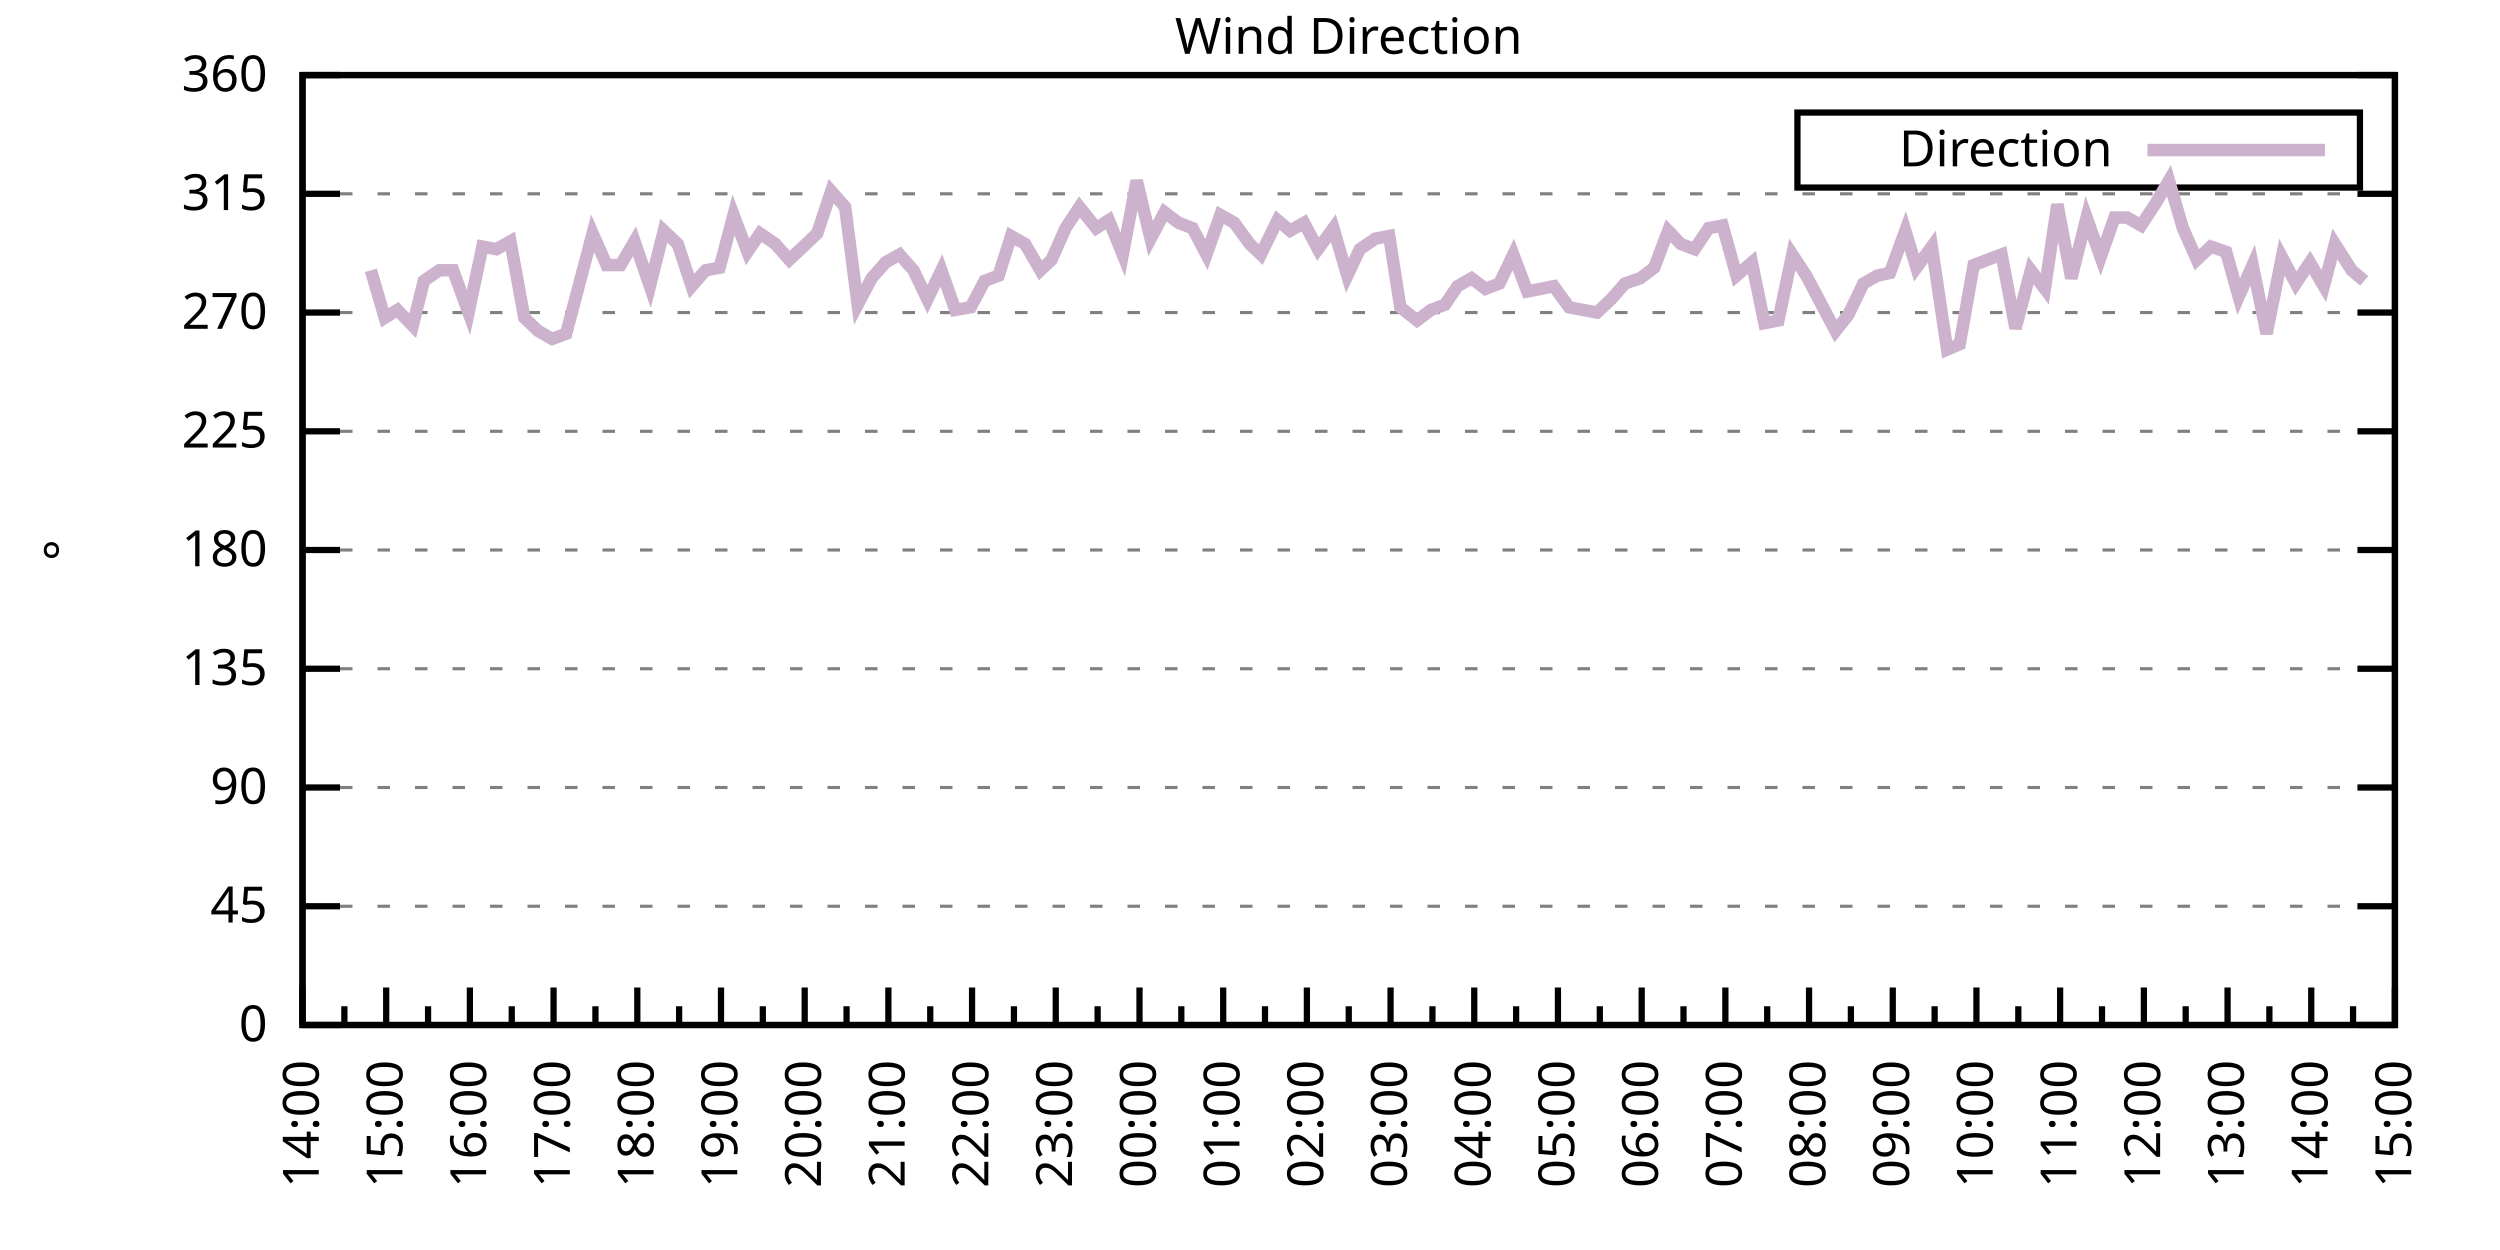
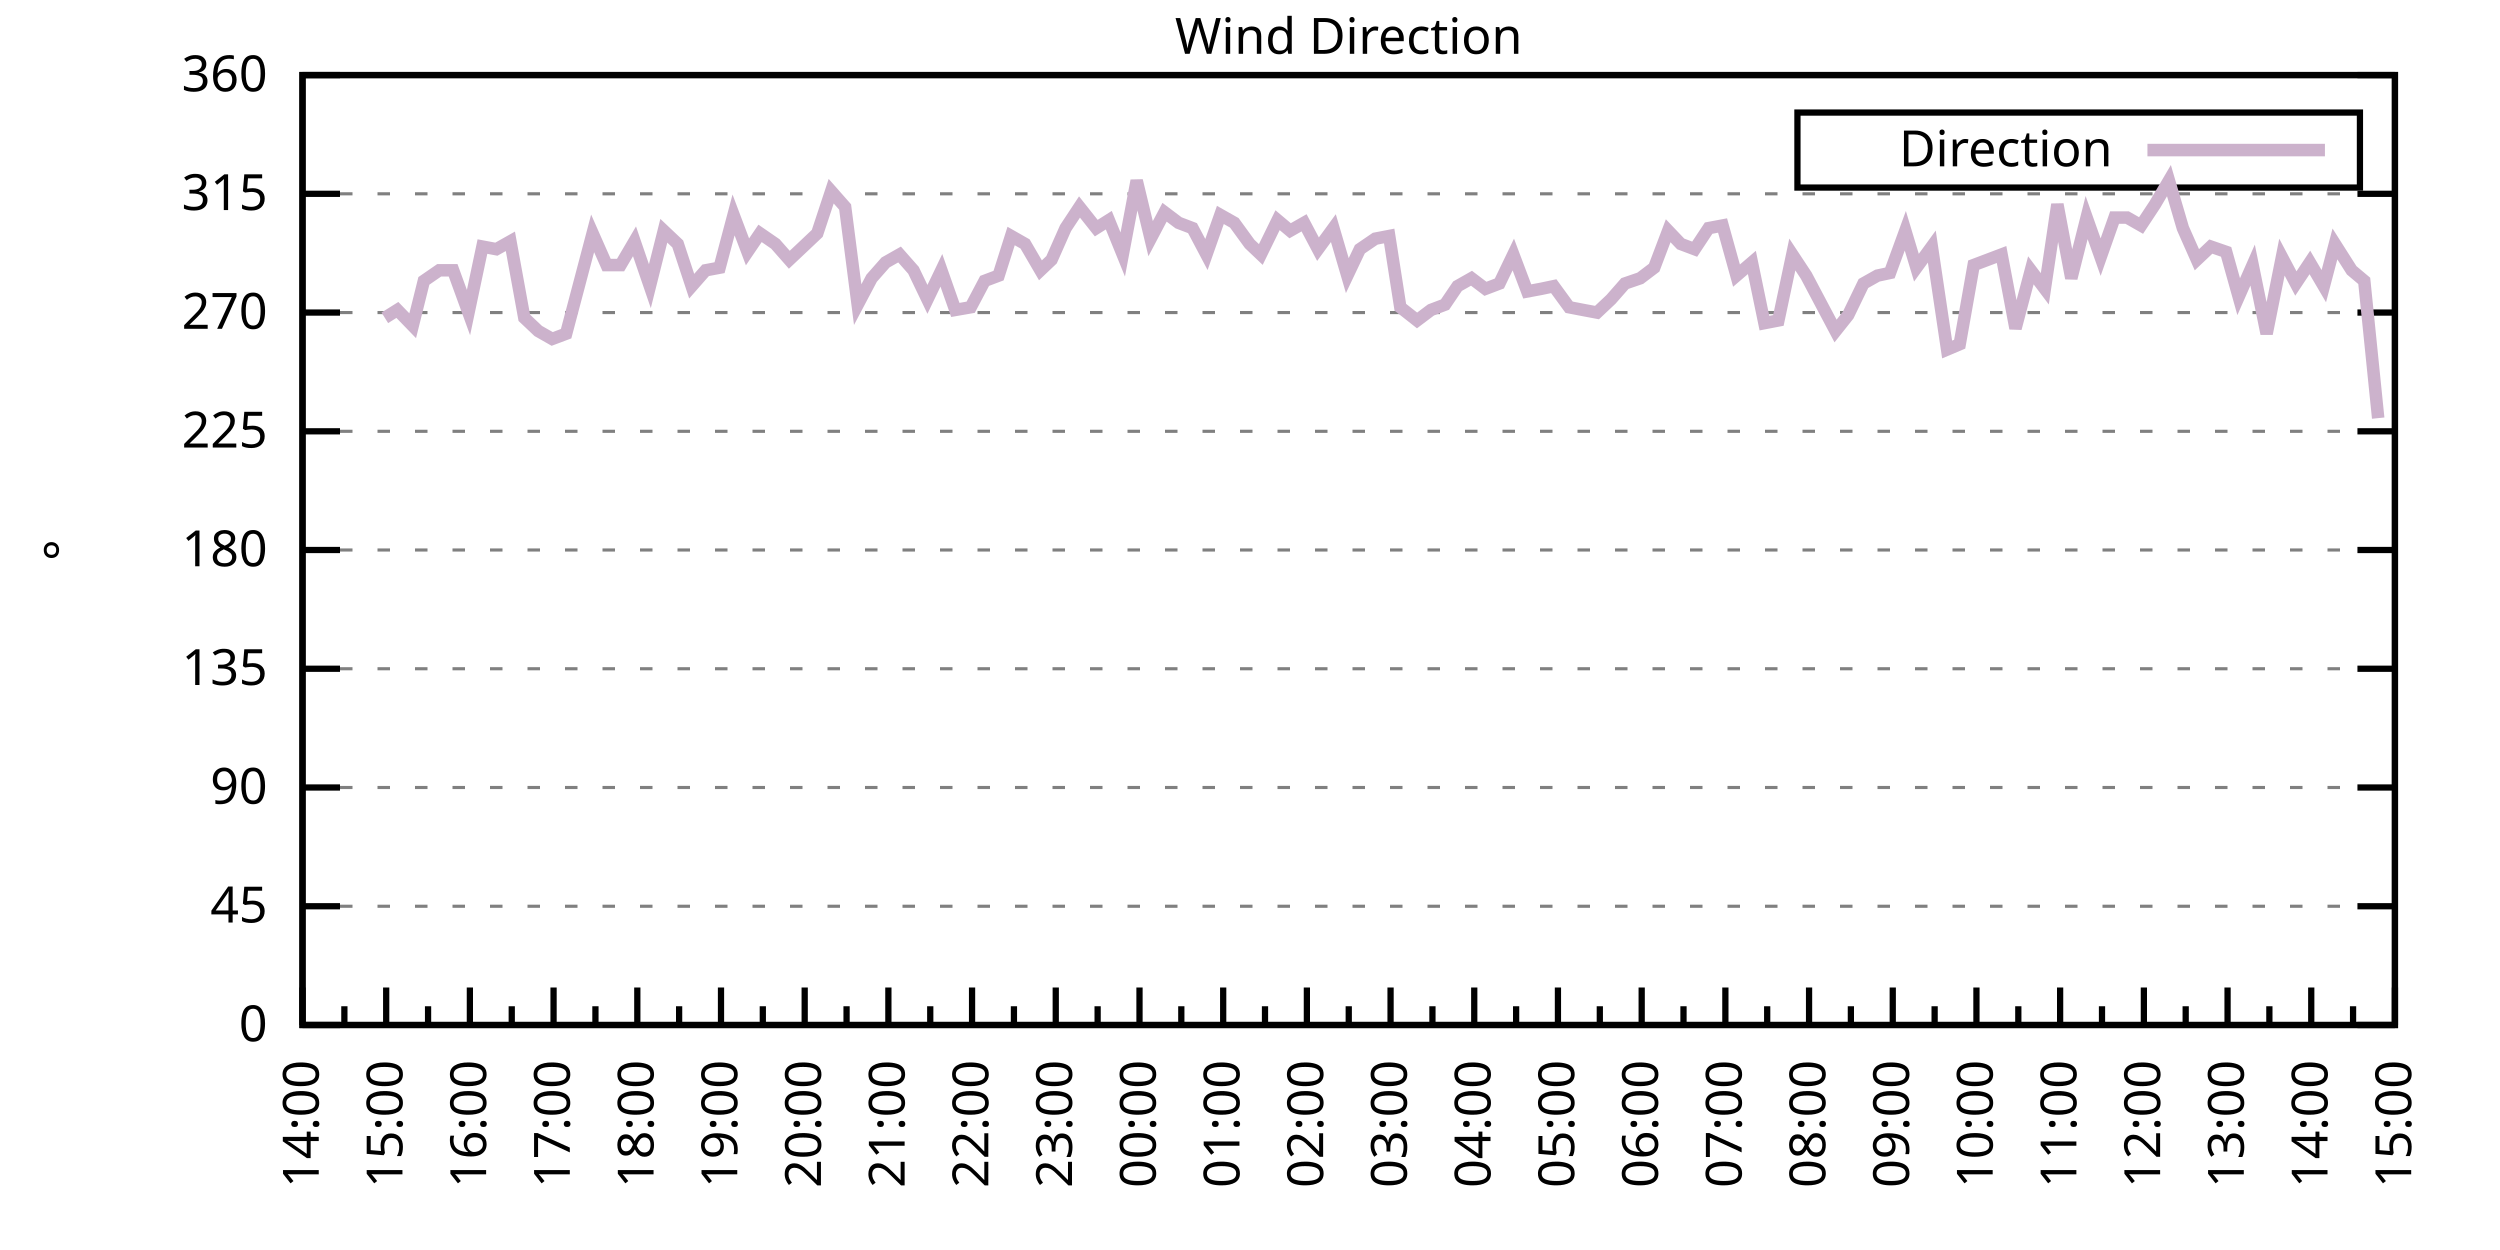
<svg xmlns="http://www.w3.org/2000/svg" xmlns:xlink="http://www.w3.org/1999/xlink" width="400" height="200" viewBox="0 0 400 200">
  <g id="gnuplot_canvas">
    <rect x="0" y="0" width="400" height="200" fill="none" />
    <defs>
      <circle id="gpDot" r="0.5" stroke-width="0.5" stroke="currentColor" />
      <path id="gpPt0" stroke-width="0.333" stroke="currentColor" d="M-1,0 h2 M0,-1 v2" />
      <path id="gpPt1" stroke-width="0.333" stroke="currentColor" d="M-1,-1 L1,1 M1,-1 L-1,1" />
      <path id="gpPt2" stroke-width="0.333" stroke="currentColor" d="M-1,0 L1,0 M0,-1 L0,1 M-1,-1 L1,1 M-1,1 L1,-1" />
      <rect id="gpPt3" stroke-width="0.333" stroke="currentColor" x="-1" y="-1" width="2" height="2" />
      <rect id="gpPt4" stroke-width="0.333" stroke="currentColor" fill="currentColor" x="-1" y="-1" width="2" height="2" />
      <circle id="gpPt5" stroke-width="0.333" stroke="currentColor" cx="0" cy="0" r="1" />
      <use xlink:href="#gpPt5" id="gpPt6" fill="currentColor" stroke="none" />
      <path id="gpPt7" stroke-width="0.333" stroke="currentColor" d="M0,-1.33 L-1.33,0.67 L1.33,0.67 z" />
      <use xlink:href="#gpPt7" id="gpPt8" fill="currentColor" stroke="none" />
      <use xlink:href="#gpPt7" id="gpPt9" stroke="currentColor" transform="rotate(180)" />
      <use xlink:href="#gpPt9" id="gpPt10" fill="currentColor" stroke="none" />
      <use xlink:href="#gpPt3" id="gpPt11" stroke="currentColor" transform="rotate(45)" />
      <use xlink:href="#gpPt11" id="gpPt12" fill="currentColor" stroke="none" />
      <path id="gpPt13" stroke-width="0.333" stroke="currentColor" d="M0,1.330 L1.265,0.411 L0.782,-1.067 L-0.782,-1.076 L-1.265,0.411 z" />
      <use xlink:href="#gpPt13" id="gpPt14" fill="currentColor" stroke="none" />
      <filter id="textbox" filterUnits="objectBoundingBox" x="0" y="0" height="1" width="1">
        <feFlood flood-color="white" flood-opacity="1" result="bgnd" />
        <feComposite in="SourceGraphic" in2="bgnd" operator="atop" />
      </filter>
      <filter id="greybox" filterUnits="objectBoundingBox" x="0" y="0" height="1" width="1">
        <feFlood flood-color="lightgrey" flood-opacity="1" result="grey" />
        <feComposite in="SourceGraphic" in2="grey" operator="atop" />
      </filter>
    </defs>
    <g fill="none" color="white" stroke="currentColor" stroke-width="1.00" stroke-linecap="butt" stroke-linejoin="miter">
</g>
    <g fill="none" color="black" stroke="currentColor" stroke-width="1.00" stroke-linecap="butt" stroke-linejoin="miter">
      <g stroke="none" shape-rendering="crispEdges">
        <polygon fill="rgb(255, 255, 255)" points="48.40,164.00 383.18,164.00 383.18,12.02 48.40,12.02 " />
      </g>
    </g>
    <g fill="none" color="black" stroke="currentColor" stroke-width="1.00" stroke-linecap="butt" stroke-linejoin="miter">
</g>
    <g fill="none" color="black" stroke="black" stroke-width="0.50" stroke-linecap="butt" stroke-linejoin="miter">
</g>
    <g fill="none" color="gray" stroke="currentColor" stroke-width="0.50" stroke-linecap="butt" stroke-linejoin="miter">
      <path stroke="gray" stroke-dasharray="2,4" class="gridline" d="M48.40,164.00 L383.19,164.00  " />
    </g>
    <g fill="none" color="gray" stroke="gray" stroke-width="1.00" stroke-linecap="butt" stroke-linejoin="miter">
</g>
    <g fill="none" color="black" stroke="currentColor" stroke-width="1.00" stroke-linecap="butt" stroke-linejoin="miter">
      <path stroke="black" d="M48.40,164.00 L54.40,164.00 M383.19,164.00 L377.19,164.00  " />
      <g transform="translate(42.80,166.60)" stroke="none" fill="black" font-family="Sans" font-size="8.00" text-anchor="end">
        <text>
          <tspan font-family="Sans"> 0</tspan>
        </text>
      </g>
    </g>
    <g fill="none" color="black" stroke="currentColor" stroke-width="1.00" stroke-linecap="butt" stroke-linejoin="miter">
</g>
    <g fill="none" color="black" stroke="black" stroke-width="0.50" stroke-linecap="butt" stroke-linejoin="miter">
</g>
    <g fill="none" color="gray" stroke="currentColor" stroke-width="0.50" stroke-linecap="butt" stroke-linejoin="miter">
      <path stroke="gray" stroke-dasharray="2,4" class="gridline" d="M48.40,145.00 L383.19,145.00  " />
    </g>
    <g fill="none" color="gray" stroke="gray" stroke-width="1.00" stroke-linecap="butt" stroke-linejoin="miter">
</g>
    <g fill="none" color="black" stroke="currentColor" stroke-width="1.00" stroke-linecap="butt" stroke-linejoin="miter">
      <path stroke="black" d="M48.40,145.00 L54.40,145.00 M383.19,145.00 L377.19,145.00  " />
      <g transform="translate(42.80,147.60)" stroke="none" fill="black" font-family="Sans" font-size="8.00" text-anchor="end">
        <text>
          <tspan font-family="Sans"> 45</tspan>
        </text>
      </g>
    </g>
    <g fill="none" color="black" stroke="currentColor" stroke-width="1.00" stroke-linecap="butt" stroke-linejoin="miter">
</g>
    <g fill="none" color="black" stroke="black" stroke-width="0.50" stroke-linecap="butt" stroke-linejoin="miter">
</g>
    <g fill="none" color="gray" stroke="currentColor" stroke-width="0.50" stroke-linecap="butt" stroke-linejoin="miter">
      <path stroke="gray" stroke-dasharray="2,4" class="gridline" d="M48.40,126.00 L383.19,126.00  " />
    </g>
    <g fill="none" color="gray" stroke="gray" stroke-width="1.00" stroke-linecap="butt" stroke-linejoin="miter">
</g>
    <g fill="none" color="black" stroke="currentColor" stroke-width="1.00" stroke-linecap="butt" stroke-linejoin="miter">
      <path stroke="black" d="M48.40,126.00 L54.40,126.00 M383.19,126.00 L377.19,126.00  " />
      <g transform="translate(42.80,128.60)" stroke="none" fill="black" font-family="Sans" font-size="8.00" text-anchor="end">
        <text>
          <tspan font-family="Sans"> 90</tspan>
        </text>
      </g>
    </g>
    <g fill="none" color="black" stroke="currentColor" stroke-width="1.00" stroke-linecap="butt" stroke-linejoin="miter">
</g>
    <g fill="none" color="black" stroke="black" stroke-width="0.50" stroke-linecap="butt" stroke-linejoin="miter">
</g>
    <g fill="none" color="gray" stroke="currentColor" stroke-width="0.50" stroke-linecap="butt" stroke-linejoin="miter">
      <path stroke="gray" stroke-dasharray="2,4" class="gridline" d="M48.40,107.00 L383.19,107.00  " />
    </g>
    <g fill="none" color="gray" stroke="gray" stroke-width="1.00" stroke-linecap="butt" stroke-linejoin="miter">
</g>
    <g fill="none" color="black" stroke="currentColor" stroke-width="1.00" stroke-linecap="butt" stroke-linejoin="miter">
      <path stroke="black" d="M48.40,107.00 L54.40,107.00 M383.19,107.00 L377.19,107.00  " />
      <g transform="translate(42.80,109.60)" stroke="none" fill="black" font-family="Sans" font-size="8.00" text-anchor="end">
        <text>
          <tspan font-family="Sans"> 135</tspan>
        </text>
      </g>
    </g>
    <g fill="none" color="black" stroke="currentColor" stroke-width="1.00" stroke-linecap="butt" stroke-linejoin="miter">
</g>
    <g fill="none" color="black" stroke="black" stroke-width="0.50" stroke-linecap="butt" stroke-linejoin="miter">
</g>
    <g fill="none" color="gray" stroke="currentColor" stroke-width="0.50" stroke-linecap="butt" stroke-linejoin="miter">
      <path stroke="gray" stroke-dasharray="2,4" class="gridline" d="M48.40,88.00 L383.19,88.00  " />
    </g>
    <g fill="none" color="gray" stroke="gray" stroke-width="1.00" stroke-linecap="butt" stroke-linejoin="miter">
</g>
    <g fill="none" color="black" stroke="currentColor" stroke-width="1.00" stroke-linecap="butt" stroke-linejoin="miter">
      <path stroke="black" d="M48.40,88.00 L54.40,88.00 M383.19,88.00 L377.19,88.00  " />
      <g transform="translate(42.80,90.60)" stroke="none" fill="black" font-family="Sans" font-size="8.00" text-anchor="end">
        <text>
          <tspan font-family="Sans"> 180</tspan>
        </text>
      </g>
    </g>
    <g fill="none" color="black" stroke="currentColor" stroke-width="1.00" stroke-linecap="butt" stroke-linejoin="miter">
</g>
    <g fill="none" color="black" stroke="black" stroke-width="0.50" stroke-linecap="butt" stroke-linejoin="miter">
</g>
    <g fill="none" color="gray" stroke="currentColor" stroke-width="0.50" stroke-linecap="butt" stroke-linejoin="miter">
      <path stroke="gray" stroke-dasharray="2,4" class="gridline" d="M48.40,69.01 L383.19,69.01  " />
    </g>
    <g fill="none" color="gray" stroke="gray" stroke-width="1.00" stroke-linecap="butt" stroke-linejoin="miter">
</g>
    <g fill="none" color="black" stroke="currentColor" stroke-width="1.00" stroke-linecap="butt" stroke-linejoin="miter">
      <path stroke="black" d="M48.40,69.01 L54.40,69.01 M383.19,69.01 L377.19,69.01  " />
      <g transform="translate(42.80,71.61)" stroke="none" fill="black" font-family="Sans" font-size="8.00" text-anchor="end">
        <text>
          <tspan font-family="Sans"> 225</tspan>
        </text>
      </g>
    </g>
    <g fill="none" color="black" stroke="currentColor" stroke-width="1.00" stroke-linecap="butt" stroke-linejoin="miter">
</g>
    <g fill="none" color="black" stroke="black" stroke-width="0.50" stroke-linecap="butt" stroke-linejoin="miter">
</g>
    <g fill="none" color="gray" stroke="currentColor" stroke-width="0.50" stroke-linecap="butt" stroke-linejoin="miter">
      <path stroke="gray" stroke-dasharray="2,4" class="gridline" d="M48.40,50.01 L383.19,50.01  " />
    </g>
    <g fill="none" color="gray" stroke="gray" stroke-width="1.00" stroke-linecap="butt" stroke-linejoin="miter">
</g>
    <g fill="none" color="black" stroke="currentColor" stroke-width="1.00" stroke-linecap="butt" stroke-linejoin="miter">
      <path stroke="black" d="M48.40,50.01 L54.40,50.01 M383.19,50.01 L377.19,50.01  " />
      <g transform="translate(42.80,52.61)" stroke="none" fill="black" font-family="Sans" font-size="8.00" text-anchor="end">
        <text>
          <tspan font-family="Sans"> 270</tspan>
        </text>
      </g>
    </g>
    <g fill="none" color="black" stroke="currentColor" stroke-width="1.00" stroke-linecap="butt" stroke-linejoin="miter">
</g>
    <g fill="none" color="black" stroke="black" stroke-width="0.50" stroke-linecap="butt" stroke-linejoin="miter">
</g>
    <g fill="none" color="gray" stroke="currentColor" stroke-width="0.50" stroke-linecap="butt" stroke-linejoin="miter">
      <path stroke="gray" stroke-dasharray="2,4" class="gridline" d="M48.40,31.01 L383.19,31.01  " />
    </g>
    <g fill="none" color="gray" stroke="gray" stroke-width="1.00" stroke-linecap="butt" stroke-linejoin="miter">
</g>
    <g fill="none" color="black" stroke="currentColor" stroke-width="1.00" stroke-linecap="butt" stroke-linejoin="miter">
      <path stroke="black" d="M48.40,31.01 L54.40,31.01 M383.19,31.01 L377.19,31.01  " />
      <g transform="translate(42.80,33.61)" stroke="none" fill="black" font-family="Sans" font-size="8.00" text-anchor="end">
        <text>
          <tspan font-family="Sans"> 315</tspan>
        </text>
      </g>
    </g>
    <g fill="none" color="black" stroke="currentColor" stroke-width="1.00" stroke-linecap="butt" stroke-linejoin="miter">
</g>
    <g fill="none" color="black" stroke="black" stroke-width="0.50" stroke-linecap="butt" stroke-linejoin="miter">
</g>
    <g fill="none" color="gray" stroke="currentColor" stroke-width="0.50" stroke-linecap="butt" stroke-linejoin="miter">
      <path stroke="gray" stroke-dasharray="2,4" class="gridline" d="M48.40,12.01 L383.19,12.01  " />
    </g>
    <g fill="none" color="gray" stroke="gray" stroke-width="1.00" stroke-linecap="butt" stroke-linejoin="miter">
</g>
    <g fill="none" color="black" stroke="currentColor" stroke-width="1.00" stroke-linecap="butt" stroke-linejoin="miter">
      <path stroke="black" d="M48.40,12.01 L54.40,12.01 M383.19,12.01 L377.19,12.01  " />
      <g transform="translate(42.80,14.61)" stroke="none" fill="black" font-family="Sans" font-size="8.00" text-anchor="end">
        <text>
          <tspan font-family="Sans"> 360</tspan>
        </text>
      </g>
    </g>
    <g fill="none" color="black" stroke="currentColor" stroke-width="1.00" stroke-linecap="butt" stroke-linejoin="miter">
      <path stroke="black" d="M48.40,164.00 L48.40,158.00  " />
      <g transform="translate(51.00,169.60) rotate(270)" stroke="none" fill="black" font-family="Sans" font-size="8.00" text-anchor="end">
        <text>
          <tspan font-family="Sans">14:00</tspan>
        </text>
      </g>
    </g>
    <g fill="none" color="black" stroke="currentColor" stroke-width="1.00" stroke-linecap="butt" stroke-linejoin="miter">
      <path stroke="black" d="M55.10,164.00 L55.10,161.00 M61.79,164.00 L61.79,158.00  " />
      <g transform="translate(64.39,169.60) rotate(270)" stroke="none" fill="black" font-family="Sans" font-size="8.00" text-anchor="end">
        <text>
          <tspan font-family="Sans">15:00</tspan>
        </text>
      </g>
    </g>
    <g fill="none" color="black" stroke="currentColor" stroke-width="1.00" stroke-linecap="butt" stroke-linejoin="miter">
      <path stroke="black" d="M68.49,164.00 L68.49,161.00 M75.18,164.00 L75.18,158.00  " />
      <g transform="translate(77.78,169.60) rotate(270)" stroke="none" fill="black" font-family="Sans" font-size="8.00" text-anchor="end">
        <text>
          <tspan font-family="Sans">16:00</tspan>
        </text>
      </g>
    </g>
    <g fill="none" color="black" stroke="currentColor" stroke-width="1.00" stroke-linecap="butt" stroke-linejoin="miter">
      <path stroke="black" d="M81.88,164.00 L81.88,161.00 M88.57,164.00 L88.57,158.00  " />
      <g transform="translate(91.17,169.60) rotate(270)" stroke="none" fill="black" font-family="Sans" font-size="8.00" text-anchor="end">
        <text>
          <tspan font-family="Sans">17:00</tspan>
        </text>
      </g>
    </g>
    <g fill="none" color="black" stroke="currentColor" stroke-width="1.00" stroke-linecap="butt" stroke-linejoin="miter">
      <path stroke="black" d="M95.27,164.00 L95.27,161.00 M101.97,164.00 L101.97,158.00  " />
      <g transform="translate(104.57,169.60) rotate(270)" stroke="none" fill="black" font-family="Sans" font-size="8.00" text-anchor="end">
        <text>
          <tspan font-family="Sans">18:00</tspan>
        </text>
      </g>
    </g>
    <g fill="none" color="black" stroke="currentColor" stroke-width="1.00" stroke-linecap="butt" stroke-linejoin="miter">
      <path stroke="black" d="M108.66,164.00 L108.66,161.00 M115.36,164.00 L115.36,158.00  " />
      <g transform="translate(117.96,169.60) rotate(270)" stroke="none" fill="black" font-family="Sans" font-size="8.00" text-anchor="end">
        <text>
          <tspan font-family="Sans">19:00</tspan>
        </text>
      </g>
    </g>
    <g fill="none" color="black" stroke="currentColor" stroke-width="1.00" stroke-linecap="butt" stroke-linejoin="miter">
      <path stroke="black" d="M122.05,164.00 L122.05,161.00 M128.75,164.00 L128.75,158.00  " />
      <g transform="translate(131.35,169.60) rotate(270)" stroke="none" fill="black" font-family="Sans" font-size="8.00" text-anchor="end">
        <text>
          <tspan font-family="Sans">20:00</tspan>
        </text>
      </g>
    </g>
    <g fill="none" color="black" stroke="currentColor" stroke-width="1.00" stroke-linecap="butt" stroke-linejoin="miter">
      <path stroke="black" d="M135.45,164.00 L135.45,161.00 M142.14,164.00 L142.14,158.00  " />
      <g transform="translate(144.74,169.60) rotate(270)" stroke="none" fill="black" font-family="Sans" font-size="8.00" text-anchor="end">
        <text>
          <tspan font-family="Sans">21:00</tspan>
        </text>
      </g>
    </g>
    <g fill="none" color="black" stroke="currentColor" stroke-width="1.00" stroke-linecap="butt" stroke-linejoin="miter">
      <path stroke="black" d="M148.84,164.00 L148.84,161.00 M155.53,164.00 L155.53,158.00  " />
      <g transform="translate(158.13,169.60) rotate(270)" stroke="none" fill="black" font-family="Sans" font-size="8.00" text-anchor="end">
        <text>
          <tspan font-family="Sans">22:00</tspan>
        </text>
      </g>
    </g>
    <g fill="none" color="black" stroke="currentColor" stroke-width="1.00" stroke-linecap="butt" stroke-linejoin="miter">
      <path stroke="black" d="M162.23,164.00 L162.23,161.00 M168.92,164.00 L168.92,158.00  " />
      <g transform="translate(171.52,169.60) rotate(270)" stroke="none" fill="black" font-family="Sans" font-size="8.00" text-anchor="end">
        <text>
          <tspan font-family="Sans">23:00</tspan>
        </text>
      </g>
    </g>
    <g fill="none" color="black" stroke="currentColor" stroke-width="1.00" stroke-linecap="butt" stroke-linejoin="miter">
      <path stroke="black" d="M175.62,164.00 L175.62,161.00 M182.32,164.00 L182.32,158.00  " />
      <g transform="translate(184.92,169.60) rotate(270)" stroke="none" fill="black" font-family="Sans" font-size="8.00" text-anchor="end">
        <text>
          <tspan font-family="Sans">00:00</tspan>
        </text>
      </g>
    </g>
    <g fill="none" color="black" stroke="currentColor" stroke-width="1.00" stroke-linecap="butt" stroke-linejoin="miter">
      <path stroke="black" d="M189.01,164.00 L189.01,161.00 M195.71,164.00 L195.71,158.00  " />
      <g transform="translate(198.31,169.60) rotate(270)" stroke="none" fill="black" font-family="Sans" font-size="8.00" text-anchor="end">
        <text>
          <tspan font-family="Sans">01:00</tspan>
        </text>
      </g>
    </g>
    <g fill="none" color="black" stroke="currentColor" stroke-width="1.00" stroke-linecap="butt" stroke-linejoin="miter">
      <path stroke="black" d="M202.40,164.00 L202.40,161.00 M209.10,164.00 L209.10,158.00  " />
      <g transform="translate(211.70,169.60) rotate(270)" stroke="none" fill="black" font-family="Sans" font-size="8.00" text-anchor="end">
        <text>
          <tspan font-family="Sans">02:00</tspan>
        </text>
      </g>
    </g>
    <g fill="none" color="black" stroke="currentColor" stroke-width="1.00" stroke-linecap="butt" stroke-linejoin="miter">
      <path stroke="black" d="M215.80,164.00 L215.80,161.00 M222.49,164.00 L222.49,158.00  " />
      <g transform="translate(225.09,169.60) rotate(270)" stroke="none" fill="black" font-family="Sans" font-size="8.00" text-anchor="end">
        <text>
          <tspan font-family="Sans">03:00</tspan>
        </text>
      </g>
    </g>
    <g fill="none" color="black" stroke="currentColor" stroke-width="1.00" stroke-linecap="butt" stroke-linejoin="miter">
      <path stroke="black" d="M229.19,164.00 L229.19,161.00 M235.88,164.00 L235.88,158.00  " />
      <g transform="translate(238.48,169.60) rotate(270)" stroke="none" fill="black" font-family="Sans" font-size="8.00" text-anchor="end">
        <text>
          <tspan font-family="Sans">04:00</tspan>
        </text>
      </g>
    </g>
    <g fill="none" color="black" stroke="currentColor" stroke-width="1.00" stroke-linecap="butt" stroke-linejoin="miter">
      <path stroke="black" d="M242.58,164.00 L242.58,161.00 M249.27,164.00 L249.27,158.00  " />
      <g transform="translate(251.87,169.60) rotate(270)" stroke="none" fill="black" font-family="Sans" font-size="8.00" text-anchor="end">
        <text>
          <tspan font-family="Sans">05:00</tspan>
        </text>
      </g>
    </g>
    <g fill="none" color="black" stroke="currentColor" stroke-width="1.00" stroke-linecap="butt" stroke-linejoin="miter">
      <path stroke="black" d="M255.97,164.00 L255.97,161.00 M262.67,164.00 L262.67,158.00  " />
      <g transform="translate(265.27,169.60) rotate(270)" stroke="none" fill="black" font-family="Sans" font-size="8.00" text-anchor="end">
        <text>
          <tspan font-family="Sans">06:00</tspan>
        </text>
      </g>
    </g>
    <g fill="none" color="black" stroke="currentColor" stroke-width="1.00" stroke-linecap="butt" stroke-linejoin="miter">
      <path stroke="black" d="M269.36,164.00 L269.36,161.00 M276.06,164.00 L276.06,158.00  " />
      <g transform="translate(278.66,169.60) rotate(270)" stroke="none" fill="black" font-family="Sans" font-size="8.00" text-anchor="end">
        <text>
          <tspan font-family="Sans">07:00</tspan>
        </text>
      </g>
    </g>
    <g fill="none" color="black" stroke="currentColor" stroke-width="1.00" stroke-linecap="butt" stroke-linejoin="miter">
      <path stroke="black" d="M282.75,164.00 L282.75,161.00 M289.45,164.00 L289.45,158.00  " />
      <g transform="translate(292.05,169.60) rotate(270)" stroke="none" fill="black" font-family="Sans" font-size="8.00" text-anchor="end">
        <text>
          <tspan font-family="Sans">08:00</tspan>
        </text>
      </g>
    </g>
    <g fill="none" color="black" stroke="currentColor" stroke-width="1.00" stroke-linecap="butt" stroke-linejoin="miter">
      <path stroke="black" d="M296.14,164.00 L296.14,161.00 M302.84,164.00 L302.84,158.00  " />
      <g transform="translate(305.44,169.60) rotate(270)" stroke="none" fill="black" font-family="Sans" font-size="8.00" text-anchor="end">
        <text>
          <tspan font-family="Sans">09:00</tspan>
        </text>
      </g>
    </g>
    <g fill="none" color="black" stroke="currentColor" stroke-width="1.00" stroke-linecap="butt" stroke-linejoin="miter">
      <path stroke="black" d="M309.54,164.00 L309.54,161.00 M316.23,164.00 L316.23,158.00  " />
      <g transform="translate(318.83,169.60) rotate(270)" stroke="none" fill="black" font-family="Sans" font-size="8.00" text-anchor="end">
        <text>
          <tspan font-family="Sans">10:00</tspan>
        </text>
      </g>
    </g>
    <g fill="none" color="black" stroke="currentColor" stroke-width="1.00" stroke-linecap="butt" stroke-linejoin="miter">
      <path stroke="black" d="M322.93,164.00 L322.93,161.00 M329.62,164.00 L329.62,158.00  " />
      <g transform="translate(332.22,169.60) rotate(270)" stroke="none" fill="black" font-family="Sans" font-size="8.00" text-anchor="end">
        <text>
          <tspan font-family="Sans">11:00</tspan>
        </text>
      </g>
    </g>
    <g fill="none" color="black" stroke="currentColor" stroke-width="1.00" stroke-linecap="butt" stroke-linejoin="miter">
      <path stroke="black" d="M336.32,164.00 L336.32,161.00 M343.02,164.00 L343.02,158.00  " />
      <g transform="translate(345.62,169.60) rotate(270)" stroke="none" fill="black" font-family="Sans" font-size="8.00" text-anchor="end">
        <text>
          <tspan font-family="Sans">12:00</tspan>
        </text>
      </g>
    </g>
    <g fill="none" color="black" stroke="currentColor" stroke-width="1.00" stroke-linecap="butt" stroke-linejoin="miter">
      <path stroke="black" d="M349.71,164.00 L349.71,161.00 M356.41,164.00 L356.41,158.00  " />
      <g transform="translate(359.01,169.60) rotate(270)" stroke="none" fill="black" font-family="Sans" font-size="8.00" text-anchor="end">
        <text>
          <tspan font-family="Sans">13:00</tspan>
        </text>
      </g>
    </g>
    <g fill="none" color="black" stroke="currentColor" stroke-width="1.00" stroke-linecap="butt" stroke-linejoin="miter">
      <path stroke="black" d="M363.10,164.00 L363.10,161.00 M369.80,164.00 L369.80,158.00  " />
      <g transform="translate(372.40,169.60) rotate(270)" stroke="none" fill="black" font-family="Sans" font-size="8.00" text-anchor="end">
        <text>
          <tspan font-family="Sans">14:00</tspan>
        </text>
      </g>
    </g>
    <g fill="none" color="black" stroke="currentColor" stroke-width="1.00" stroke-linecap="butt" stroke-linejoin="miter">
      <path stroke="black" d="M376.49,164.00 L376.49,161.00 M383.19,164.00 L383.19,158.00  " />
      <g transform="translate(385.79,169.60) rotate(270)" stroke="none" fill="black" font-family="Sans" font-size="8.00" text-anchor="end">
        <text>
          <tspan font-family="Sans">15:00</tspan>
        </text>
      </g>
    </g>
    <g fill="none" color="black" stroke="currentColor" stroke-width="1.00" stroke-linecap="butt" stroke-linejoin="miter">
</g>
    <g fill="none" color="black" stroke="currentColor" stroke-width="1.00" stroke-linecap="butt" stroke-linejoin="miter">
      <path stroke="black" d="M48.40,12.01 L48.40,164.00 L383.19,164.00 L383.19,12.01 L48.40,12.01 Z  " />
    </g>
    <g fill="none" color="black" stroke="currentColor" stroke-width="1.00" stroke-linecap="butt" stroke-linejoin="miter">
      <g transform="translate(12.80,88.01) rotate(270)" stroke="none" fill="black" font-family="Sans" font-size="8.00" text-anchor="middle">
        <text>
          <tspan font-family="Sans">°</tspan>
        </text>
      </g>
    </g>
    <g fill="none" color="black" stroke="currentColor" stroke-width="1.00" stroke-linecap="butt" stroke-linejoin="miter">
</g>
    <g fill="none" color="black" stroke="currentColor" stroke-width="1.00" stroke-linecap="butt" stroke-linejoin="miter">
      <path stroke="black" d="M287.59,30.01 L287.59,18.01 L377.59,18.01 L377.59,30.01 L287.59,30.01 Z  " />
    </g>
    <g id="Wind_direction_plot_1">
      <g fill="none" color="white" stroke="black" stroke-width="2.00" stroke-linecap="butt" stroke-linejoin="miter">
</g>
      <g fill="none" color="black" stroke="currentColor" stroke-width="2.00" stroke-linecap="butt" stroke-linejoin="miter">
        <g transform="translate(337.99,26.61)" stroke="none" fill="black" font-family="Sans" font-size="8.00" text-anchor="end">
          <text>
            <tspan font-family="Sans">Direction</tspan>
          </text>
        </g>
      </g>
      <g fill="none" color="black" stroke="currentColor" stroke-width="2.00" stroke-linecap="butt" stroke-linejoin="miter">
-         <path stroke="rgb(204, 178, 204)" d="M343.59,24.01 L371.99,24.01 M59.34,43.25 L61.57,50.85 L63.58,49.59 L66.03,52.12 L67.82,44.94 L70.27,43.25   L72.50,43.25 L74.96,50.01 L77.19,39.45 L79.42,39.87 L81.66,38.61 L83.89,50.85 L86.12,52.96 L88.35,54.23   L90.58,53.39 L92.59,45.79 L94.82,37.34 L97.06,42.41 L99.29,42.41 L101.52,38.61 L103.98,45.79 L106.21,36.92   L108.44,39.03 L110.67,45.79 L112.90,43.25 L115.13,42.83 L117.37,34.39 L119.60,40.30 L121.61,37.34 L124.06,39.03   L126.29,41.56 L128.53,39.45 L130.76,37.34 L132.99,30.59 L135.22,33.12 L137.23,48.74 L139.46,44.52 L141.69,41.99   L143.93,40.72 L146.16,43.25 L148.39,47.90 L150.62,43.25 L152.85,49.59 L155.31,49.16 L157.54,44.94 L159.77,44.10   L161.78,37.76 L164.01,39.03 L166.47,43.25 L168.25,41.56 L170.49,36.50 L172.72,33.12 L175.40,36.50 L177.41,35.23   L179.64,40.72 L181.87,28.90 L184.10,38.19 L186.33,33.96 L188.57,35.65 L190.80,36.50 L193.03,40.72 L195.26,34.39   L197.49,35.65 L199.95,39.03 L201.73,40.72 L204.41,35.23 L206.42,36.92 L208.65,35.65 L210.88,39.87 L213.34,36.50   L215.57,44.10 L217.58,39.87 L220.04,38.19 L222.27,37.76 L224.05,49.16 L226.73,51.27 L228.96,49.59 L231.20,48.74   L233.20,45.79 L235.44,44.52 L237.67,46.21 L239.90,45.36 L242.13,40.72 L244.36,46.63 L246.60,46.21 L248.60,45.79   L251.06,49.16 L253.29,49.59 L255.52,50.01 L257.76,47.90 L259.99,45.36 L262.44,44.52 L264.67,42.83 L266.91,36.92   L268.92,39.03 L271.15,39.87 L273.38,36.50 L275.61,36.08 L277.84,44.10 L280.30,41.99 L282.31,51.70 L284.54,51.27   L286.77,40.72 L289.00,44.10 L291.23,48.32 L293.69,52.96 L295.70,50.43 L298.15,45.36 L300.39,44.10 L302.39,43.67   L304.85,36.92 L306.63,42.83 L309.09,39.45 L311.54,55.92 L313.55,55.07 L315.79,42.41 L320.25,40.72 L322.48,52.54   L324.94,43.25 L327.17,46.21 L329.18,32.70 L331.41,44.52 L333.86,34.81 L336.10,41.14 L338.33,34.81 L340.34,34.81   L342.57,36.08 L344.80,32.70 L347.03,28.90 L349.26,36.50 L351.50,41.56 L353.73,39.45 L356.18,40.30 L358.19,47.47   L360.42,42.41 L362.66,53.39 L365.11,41.14 L367.34,45.36 L369.58,41.99 L371.81,45.79 L373.59,39.03 L376.27,43.25   L378.28,44.94  " />
+         <path stroke="rgb(204, 178, 204)" d="M343.59,24.01 L371.99,24.01 M61.57,50.85 L63.58,49.59 L66.03,52.12 L67.82,44.94 L70.27,43.25 L72.50,43.25   L74.96,50.01 L77.19,39.45 L79.42,39.87 L81.66,38.61 L83.89,50.85 L86.12,52.96 L88.35,54.23 L90.58,53.39   L92.59,45.79 L94.82,37.34 L97.06,42.41 L99.29,42.41 L101.52,38.61 L103.98,45.79 L106.21,36.92 L108.44,39.03   L110.67,45.79 L112.90,43.25 L115.13,42.83 L117.37,34.39 L119.60,40.30 L121.61,37.34 L124.06,39.03 L126.29,41.56   L128.53,39.45 L130.76,37.34 L132.99,30.59 L135.22,33.12 L137.23,48.74 L139.46,44.52 L141.69,41.99 L143.93,40.72   L146.16,43.25 L148.39,47.90 L150.62,43.25 L152.85,49.59 L155.31,49.16 L157.54,44.94 L159.77,44.10 L161.78,37.76   L164.01,39.03 L166.47,43.25 L168.25,41.56 L170.49,36.50 L172.72,33.12 L175.40,36.50 L177.41,35.23 L179.64,40.72   L181.87,28.90 L184.10,38.19 L186.33,33.96 L188.57,35.65 L190.80,36.50 L193.03,40.72 L195.26,34.39 L197.49,35.65   L199.95,39.03 L201.73,40.72 L204.41,35.23 L206.42,36.92 L208.65,35.65 L210.88,39.87 L213.34,36.50 L215.57,44.10   L217.58,39.87 L220.04,38.19 L222.27,37.76 L224.05,49.16 L226.73,51.27 L228.96,49.59 L231.20,48.74 L233.20,45.79   L235.44,44.52 L237.67,46.21 L239.90,45.36 L242.13,40.72 L244.36,46.63 L246.60,46.21 L248.60,45.79 L251.06,49.16   L253.29,49.59 L255.52,50.01 L257.76,47.90 L259.99,45.36 L262.44,44.52 L264.67,42.83 L266.91,36.92 L268.92,39.03   L271.15,39.87 L273.38,36.50 L275.61,36.08 L277.84,44.10 L280.30,41.99 L282.31,51.70 L284.54,51.27 L286.77,40.72   L289.00,44.10 L291.23,48.32 L293.69,52.96 L295.70,50.43 L298.15,45.36 L300.39,44.10 L302.39,43.67 L304.85,36.92   L306.63,42.83 L309.09,39.45 L311.54,55.92 L313.55,55.07 L315.79,42.41 L320.25,40.72 L322.48,52.54 L324.94,43.25   L327.17,46.21 L329.18,32.70 L331.41,44.52 L333.86,34.81 L336.10,41.14 L338.33,34.81 L340.34,34.81 L342.57,36.08   L344.80,32.70 L347.03,28.90 L349.26,36.50 L351.50,41.56 L353.73,39.45 L356.18,40.30 L358.19,47.47 L360.42,42.41   L362.66,53.39 L365.11,41.14 L367.34,45.36 L369.58,41.99 L371.81,45.79 L373.59,39.03 L376.27,43.25 L378.28,44.94   L380.51,66.90  " />
      </g>
    </g>
    <g fill="none" color="black" stroke="currentColor" stroke-width="2.00" stroke-linecap="butt" stroke-linejoin="miter">
</g>
    <g fill="none" color="black" stroke="black" stroke-width="1.00" stroke-linecap="butt" stroke-linejoin="miter">
</g>
    <g fill="none" color="black" stroke="currentColor" stroke-width="1.00" stroke-linecap="butt" stroke-linejoin="miter">
      <path stroke="black" d="M48.40,12.01 L48.40,164.00 L383.19,164.00 L383.19,12.01 L48.40,12.01 Z  " />
    </g>
    <g fill="none" color="black" stroke="currentColor" stroke-width="1.00" stroke-linecap="butt" stroke-linejoin="miter">
      <g transform="translate(215.79,8.61)" stroke="none" fill="black" font-family="Sans" font-size="8.00" text-anchor="middle">
        <text>
          <tspan font-family="Sans">Wind Direction</tspan>
        </text>
      </g>
    </g>
    <g fill="none" color="black" stroke="currentColor" stroke-width="1.00" stroke-linecap="butt" stroke-linejoin="miter">
</g>
  </g>
</svg>
